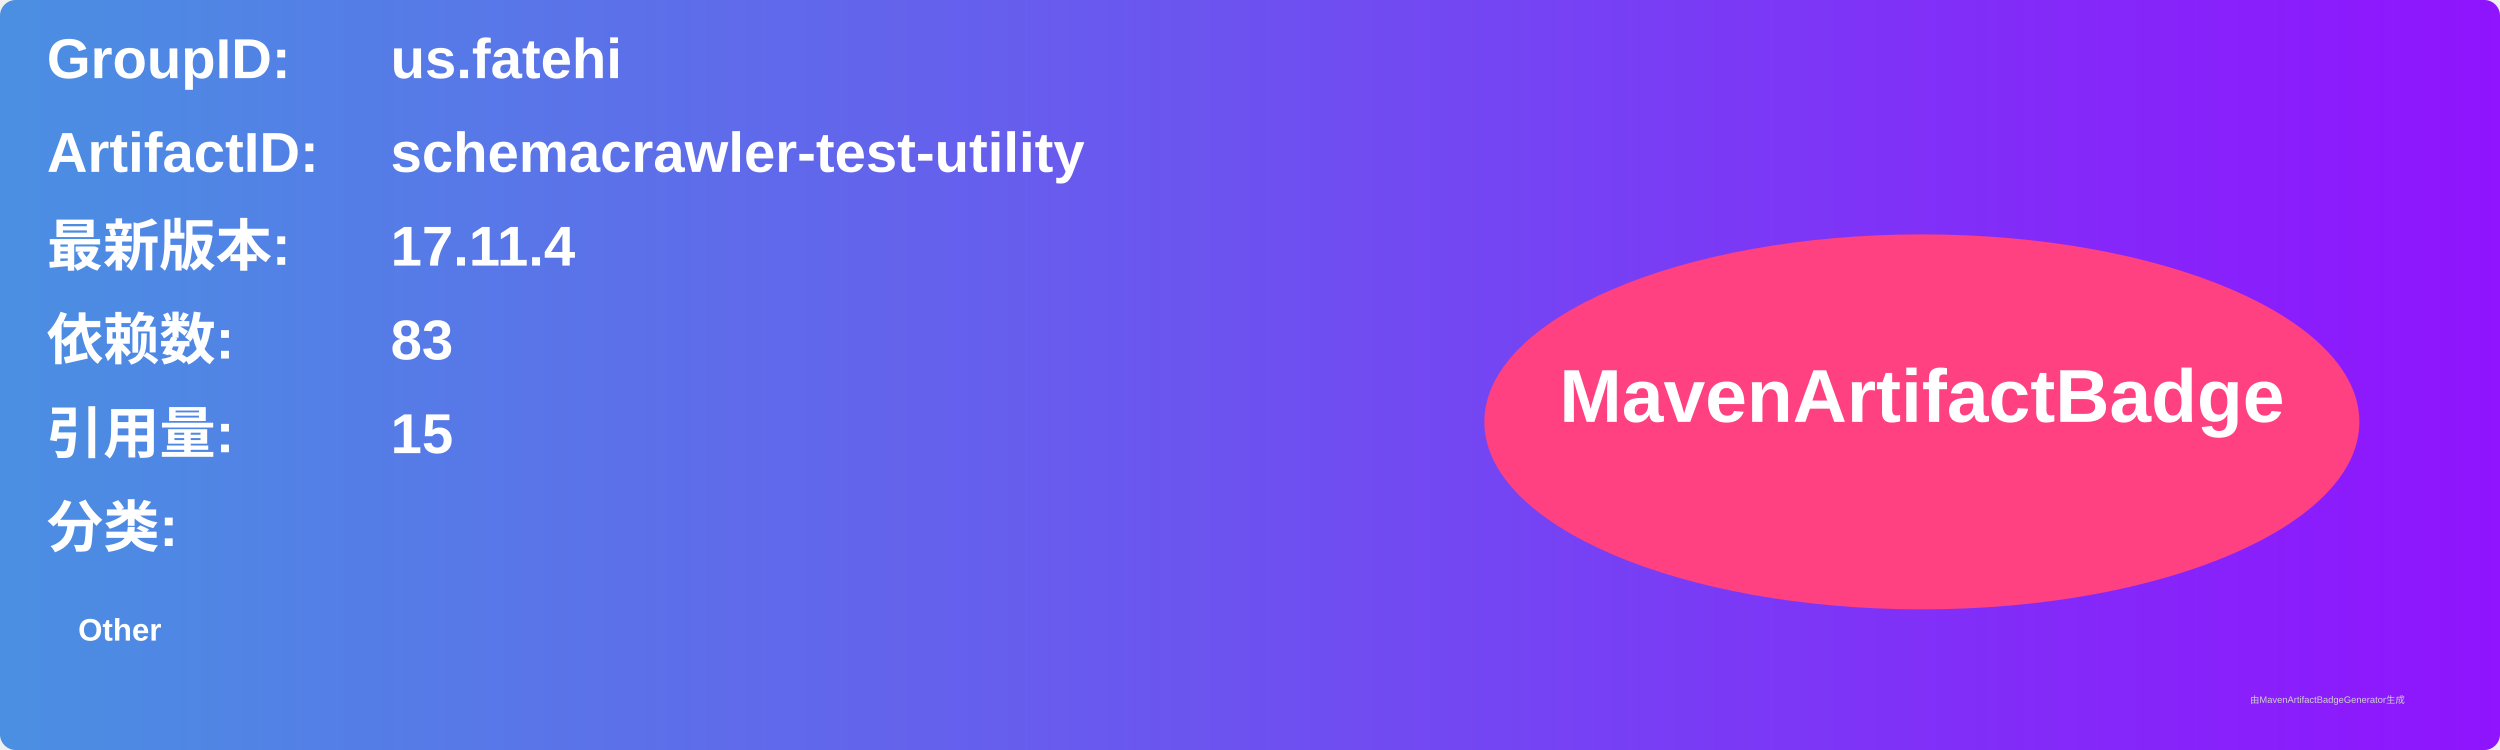
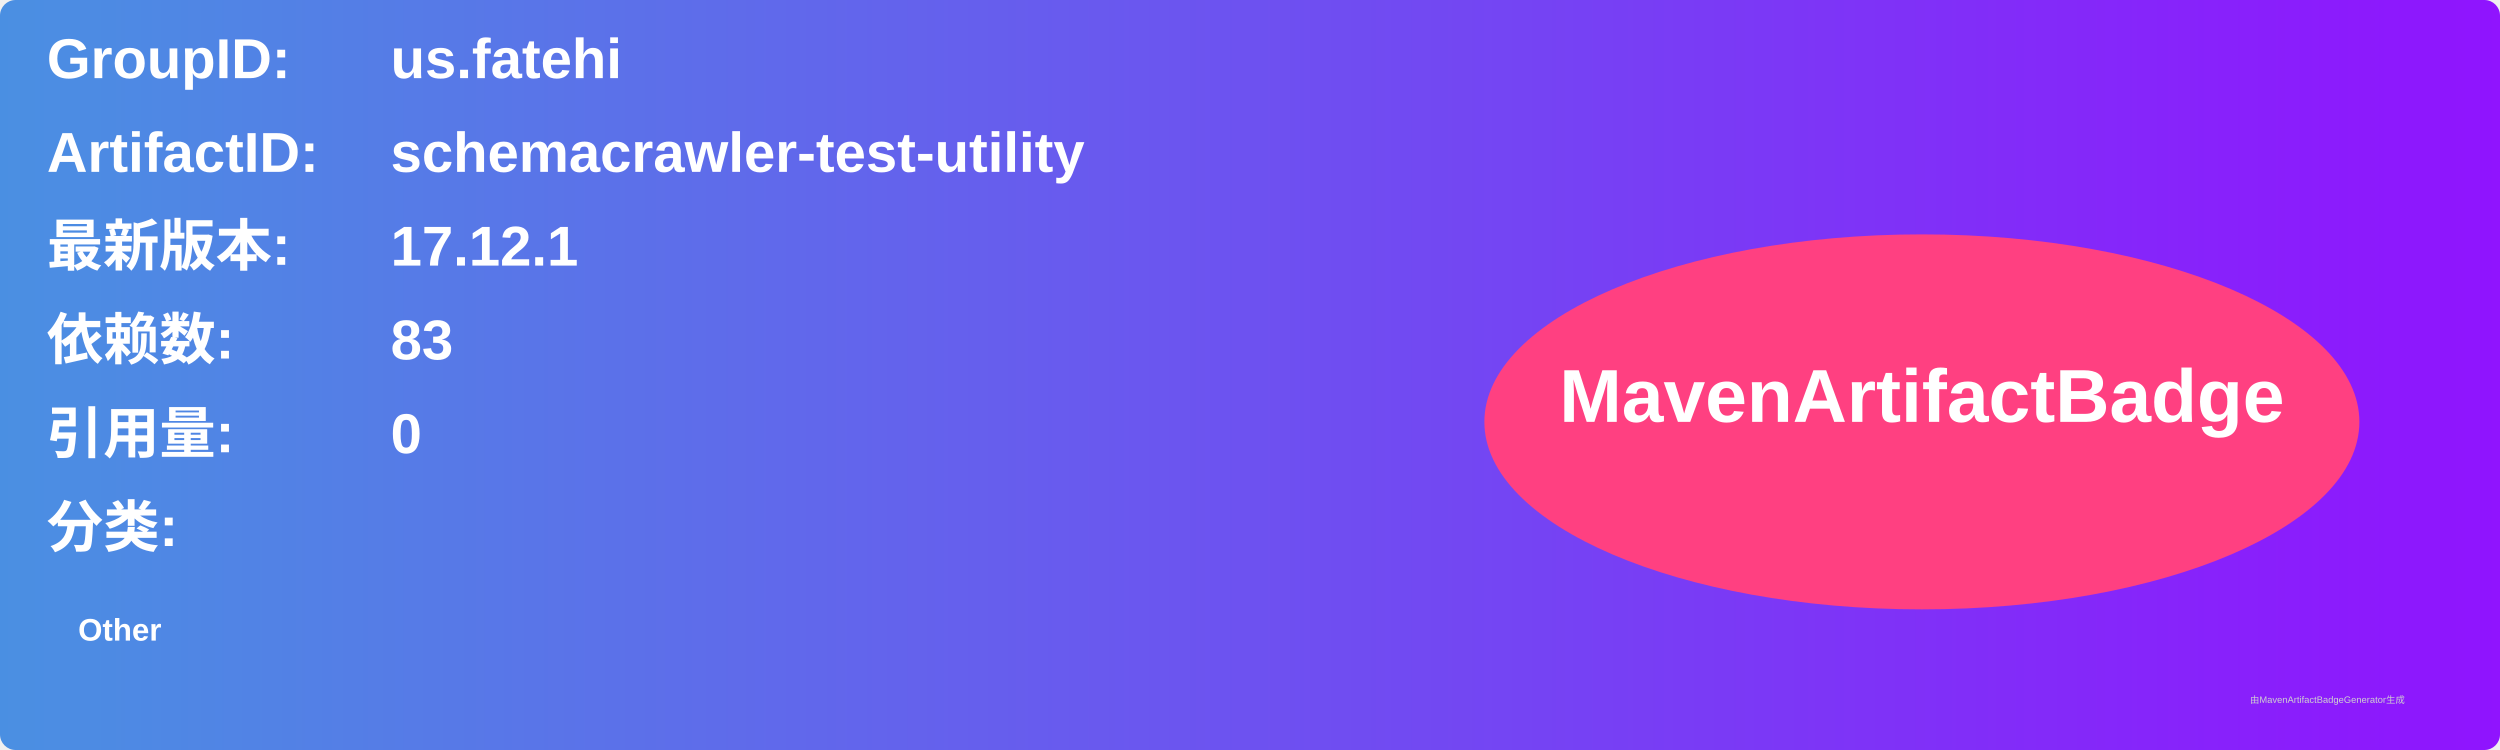
<svg xmlns="http://www.w3.org/2000/svg" width="800" height="240" viewBox="0 0 800 240">
  <linearGradient id="grad" x1="0%" y1="0%" x2="100%" y2="0%">
    <stop offset="0%" stop-color="#4a90e2" />
    <stop offset="100%" stop-color="#9013fe" />
  </linearGradient>
  <rect width="100%" height="100%" rx="5" ry="5" fill="url(#grad)" />
  <g transform="translate(15, 15)">
    <text x="0" y="10" font-family="Arial" font-size="18" fill="white" font-weight="bold" width="260">GroupID:</text>
    <text x="110" y="10" font-family="Arial" font-size="18" fill="white" font-weight="bold" width="460">us.fatehi</text>
    <text x="0" y="40" font-family="Arial" font-size="18" fill="white" font-weight="bold" width="260">ArtifactID:</text>
    <text x="110" y="40" font-family="Arial" font-size="18" fill="white" font-weight="bold" width="460">schemacrawler-test-utility</text>
    <text x="0" y="70" font-family="Arial" font-size="18" fill="white" font-weight="bold">最新版本:</text>
    <text x="110" y="70" font-family="Arial" font-size="18" fill="white" font-weight="bold">
-       <tspan font-weight="bold">17.11.4</tspan>
+       <tspan font-weight="bold">17.12.1</tspan>
    </text>
    <text x="0" y="100" font-family="Arial" font-size="18" fill="white" font-weight="bold">依赖数: </text>
    <text x="110" y="100" font-family="Arial" font-size="18" fill="white">
      <tspan font-weight="bold">83</tspan>
    </text>
    <text x="0" y="130" font-family="Arial" font-size="18" fill="white" font-weight="bold">引用量: </text>
    <text x="110" y="130" font-family="Arial" font-size="18" fill="white">
-       <tspan font-weight="bold">15</tspan>
+       <tspan font-weight="bold">0</tspan>
    </text>
    <text x="0" y="160" font-family="Arial" font-size="18" fill="white" font-weight="bold">分类:</text>
    <text x="10" y="190" font-family="Arial" font-size="10" fill="white">
      <tspan font-weight="bold">Other</tspan>
    </text>
    <ellipse cx="600" cy="120" rx="140" ry="60" fill="#ff4081" />
    <text x="600" y="120" text-anchor="middle" font-family="Arial" font-size="24" fill="white" font-weight="bold">MavenArtifactBadge</text>
  </g>
  <text x="720" y="225" font-family="Arial" font-size="3" fill="#d0d0d0">由MavenArtifactBadgeGenerator生成</text>
</svg>
